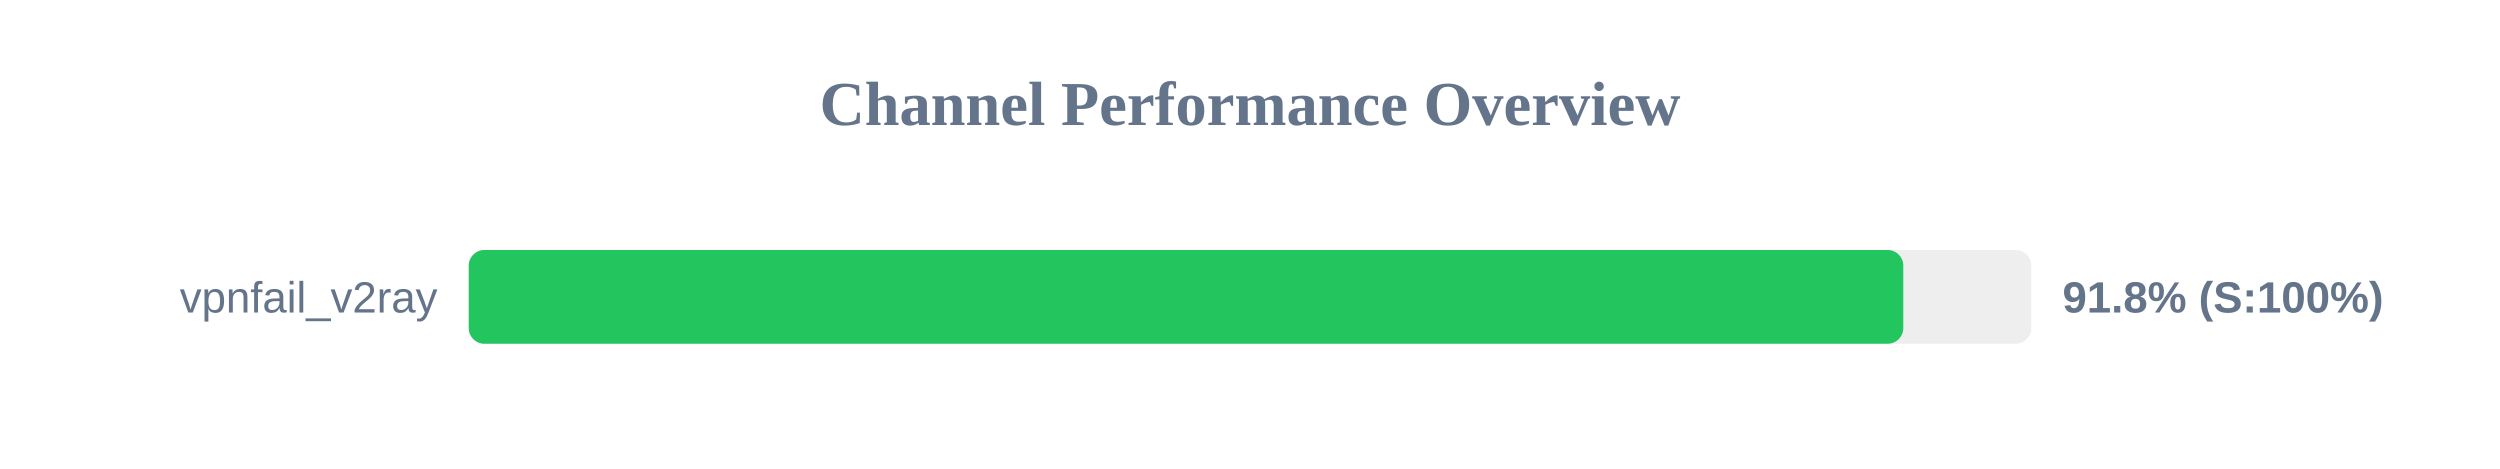
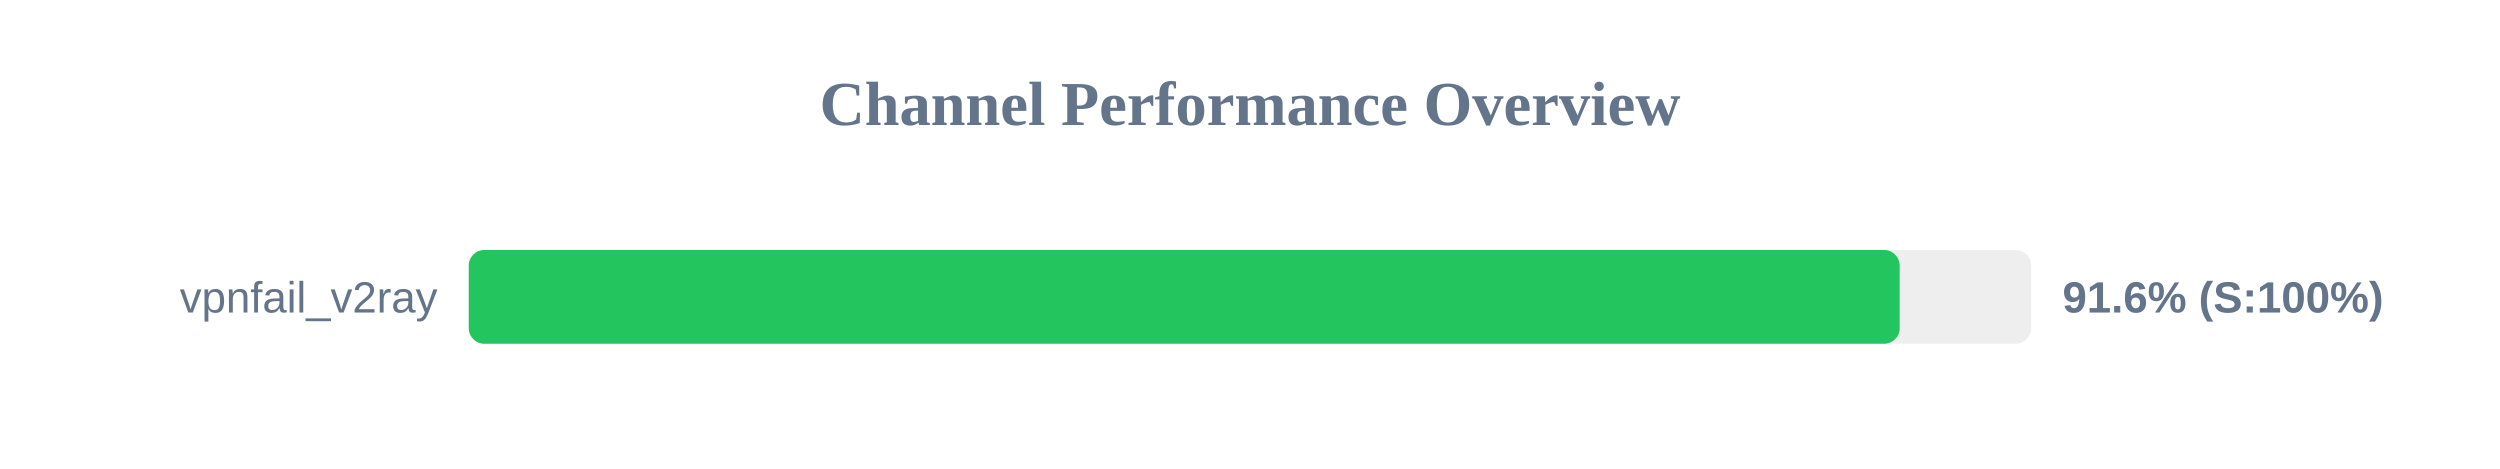
<svg xmlns="http://www.w3.org/2000/svg" width="800" height="150" version="1.1">
  <style>
        .row { font: 14px Arial; fill: #64748b; }
        .score { font: bold 14px Arial; fill: #64748b; }
    </style>
  <text x="400" y="40" text-anchor="middle" font-size="20px" font-weight="bold" fill="#64748b">Channel Performance Overview</text>
  <rect x="150" y="80" width="500" height="30" fill="#eee" rx="5" />
-   <rect x="150" y="80" width="459.05" height="30" fill="#22c55e" rx="5" />
+   <rect x="150" y="80" width="457.9" height="30" fill="#22c55e" rx="5" />
  <text x="140" y="100" text-anchor="end" class="row">vpnfail_v2ray</text>
-   <text x="660" y="100" text-anchor="start" class="score">91.8% (S:100%)</text>
+   <text x="660" y="100" text-anchor="start" class="score">91.6% (S:100%)</text>
</svg>
